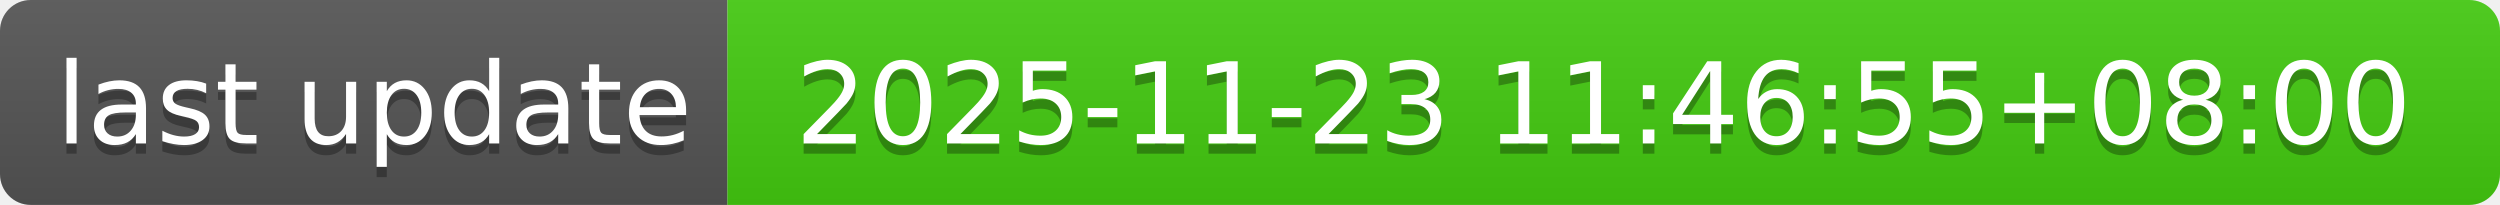
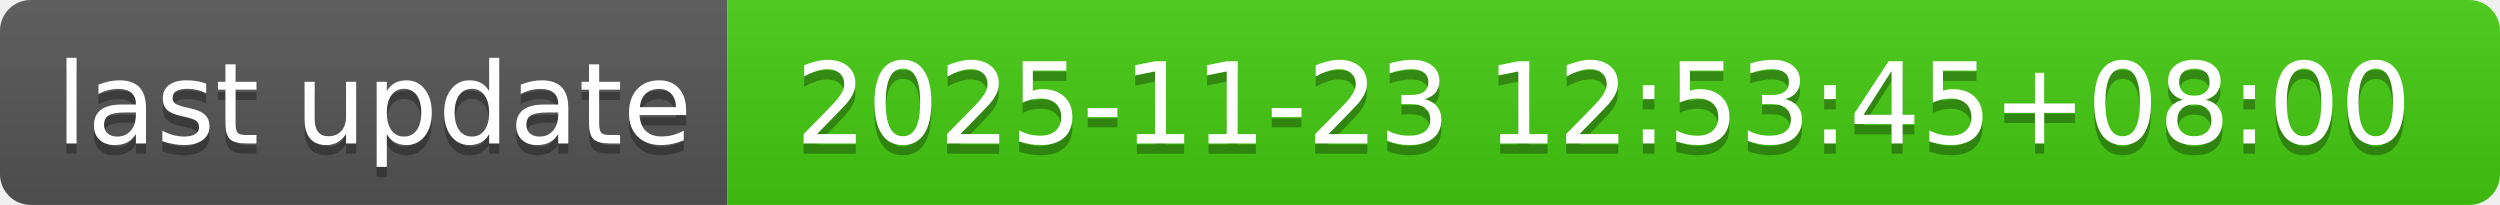
- <svg xmlns="http://www.w3.org/2000/svg" width="244" height="20" role="img" aria-label="last update: 2025-11-23 11:46:55+08:00">
+ <svg xmlns="http://www.w3.org/2000/svg" width="244" height="20" role="img" aria-label="last update: 2025-11-23 12:53:45+08:00">
  <linearGradient id="s" x2="0" y2="100%">
    <stop offset="0" stop-color="#bbb" stop-opacity=".1" />
    <stop offset="1" stop-opacity=".1" />
  </linearGradient>
  <clipPath id="r">
    <rect width="244" height="20" rx="3" fill="#fff" />
  </clipPath>
  <g clip-path="url(#r)">
    <rect width="71" height="20" fill="#555" />
    <rect x="71" width="173" height="20" fill="#4c1" />
    <rect width="244" height="20" fill="url(#s)" />
  </g>
  <g fill="#fff" text-anchor="middle" font-family="Verdana,Geneva,DejaVu Sans,sans-serif" text-rendering="geometricPrecision" font-size="110">
    <text aria-hidden="true" x="365" y="150" fill="#010101" fill-opacity=".3" transform="scale(.1)" textLength="610">last update</text>
    <text x="365" y="140" transform="scale(.1)" fill="#fff" textLength="610">last update</text>
-     <text aria-hidden="true" x="1565" y="150" fill="#010101" fill-opacity=".3" transform="scale(.1)" textLength="1630">2025-11-23 11:46:55+08:00</text>
-     <text x="1565" y="140" transform="scale(.1)" fill="#fff" textLength="1630">2025-11-23 11:46:55+08:00</text>
+     <text aria-hidden="true" x="1565" y="150" fill="#010101" fill-opacity=".3" transform="scale(.1)" textLength="1630">2025-11-23 12:53:45+08:00</text>
+     <text x="1565" y="140" transform="scale(.1)" fill="#fff" textLength="1630">2025-11-23 12:53:45+08:00</text>
  </g>
</svg>
